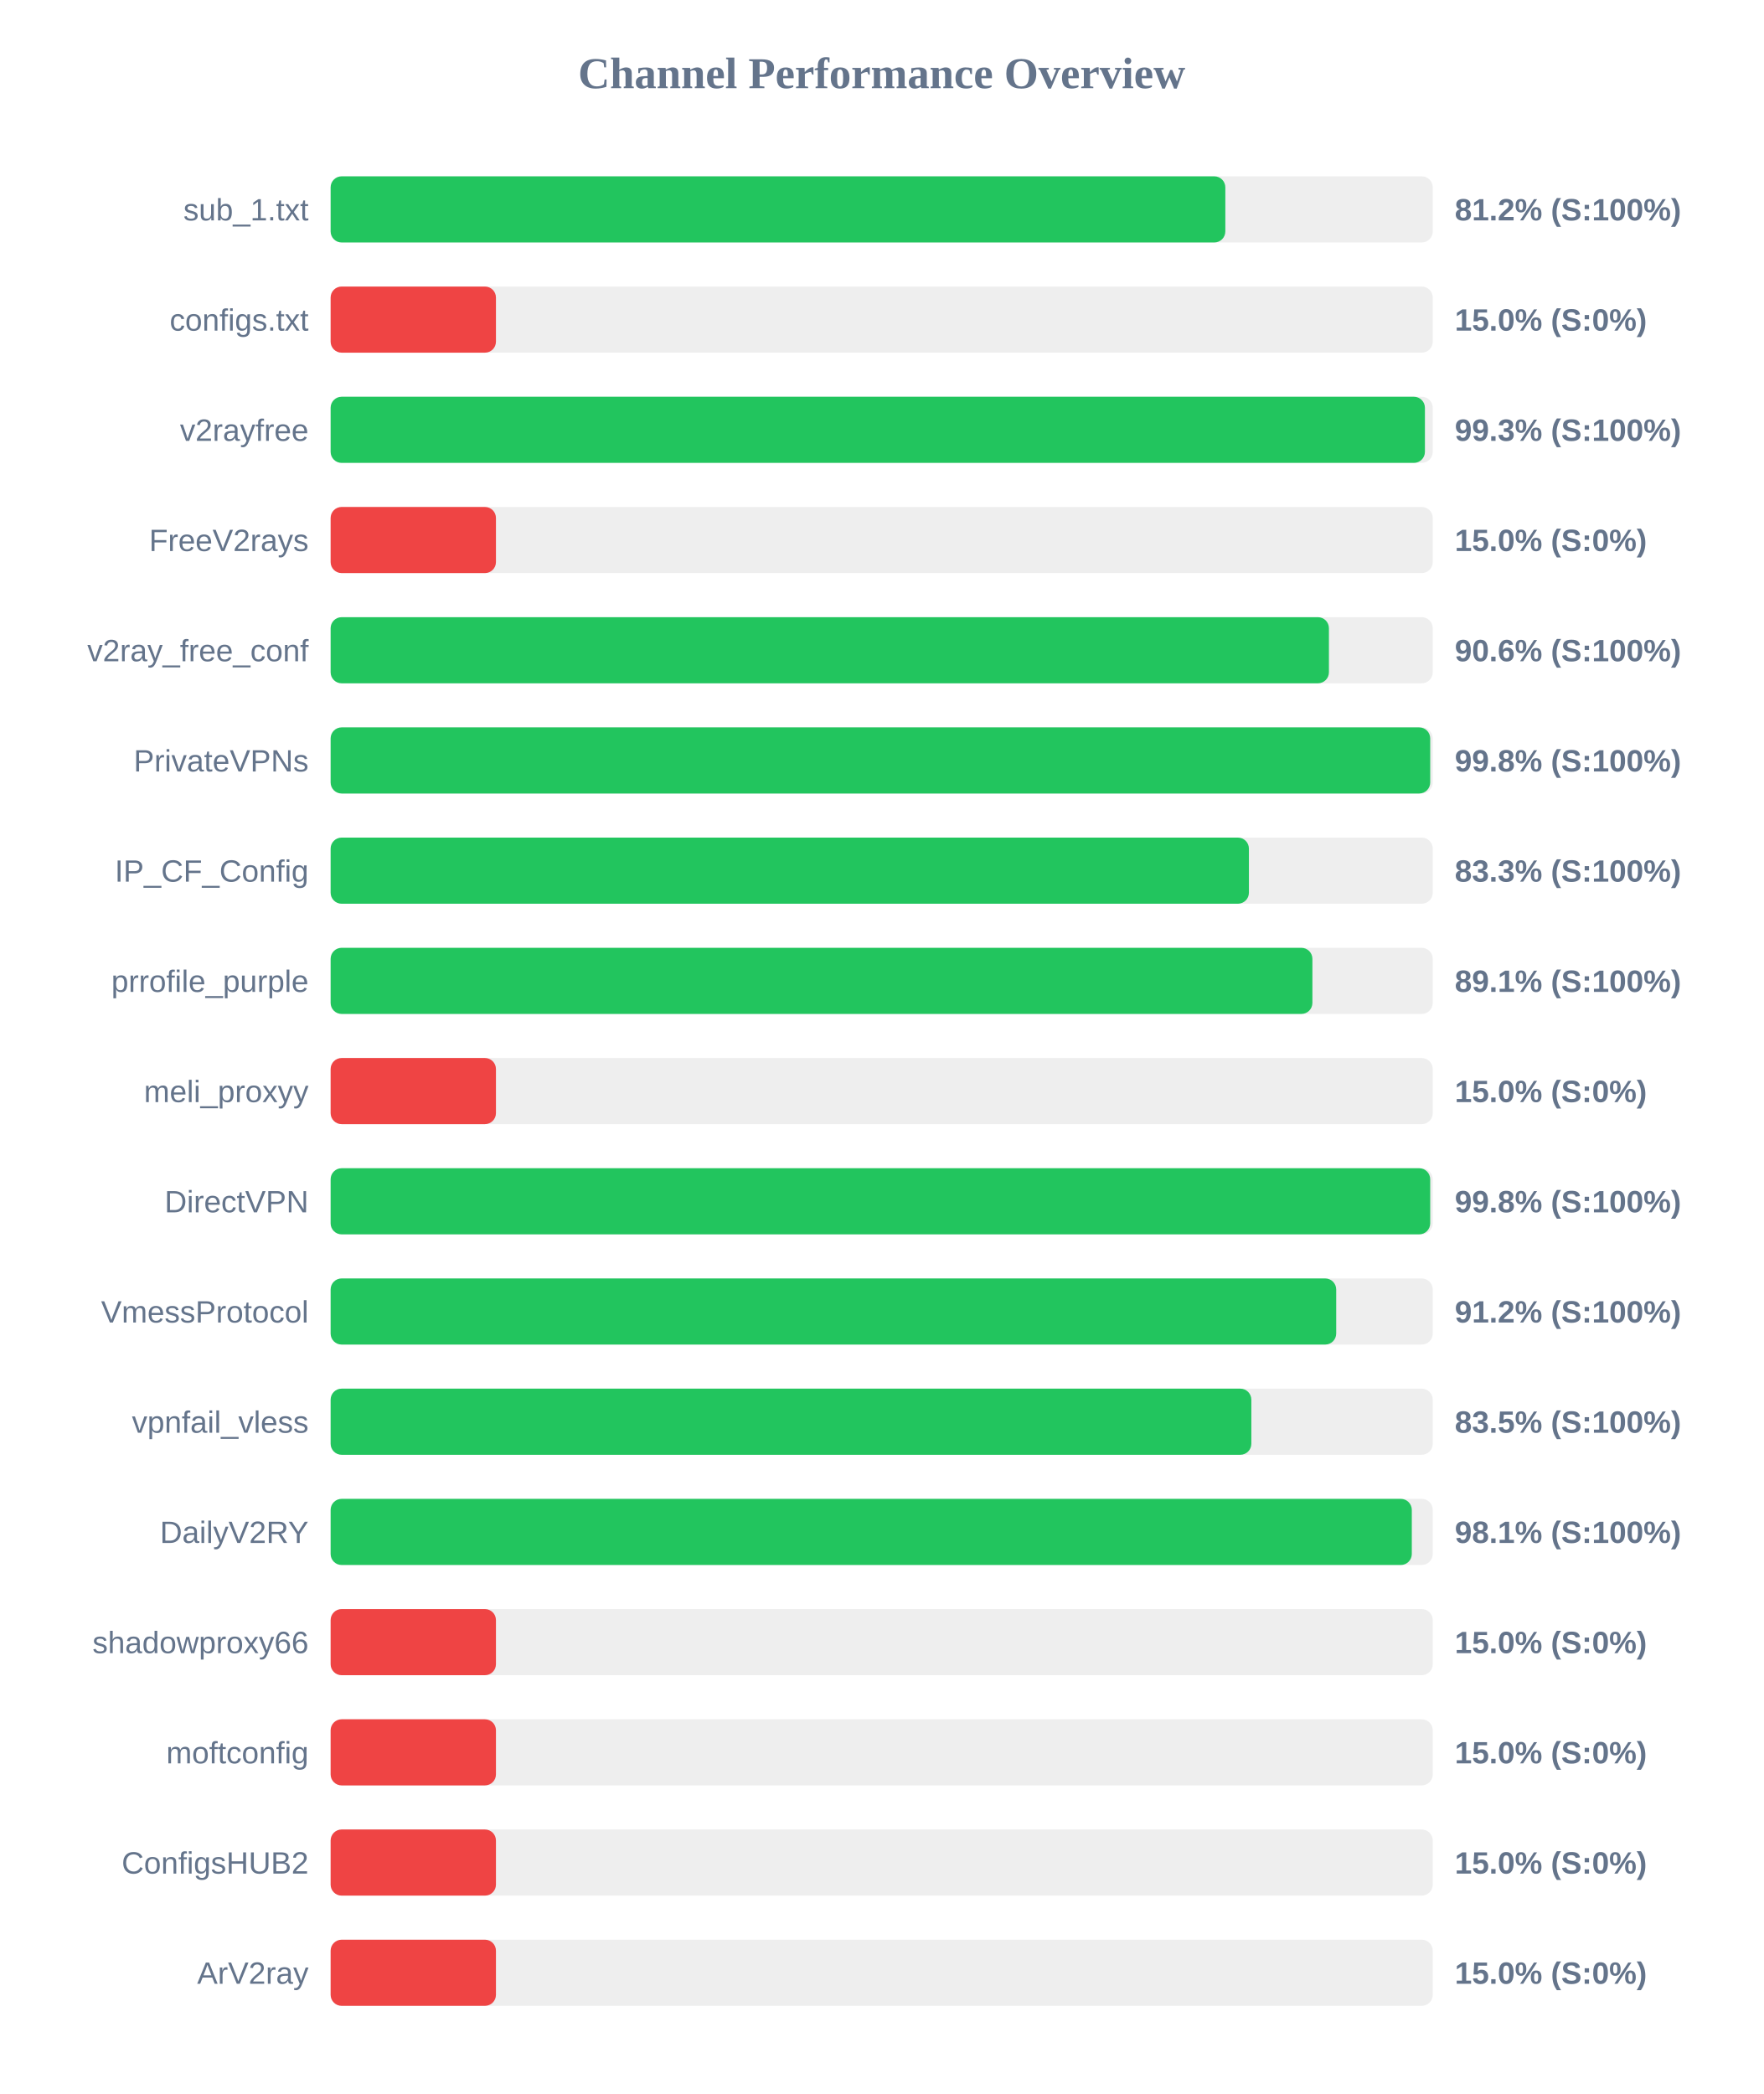
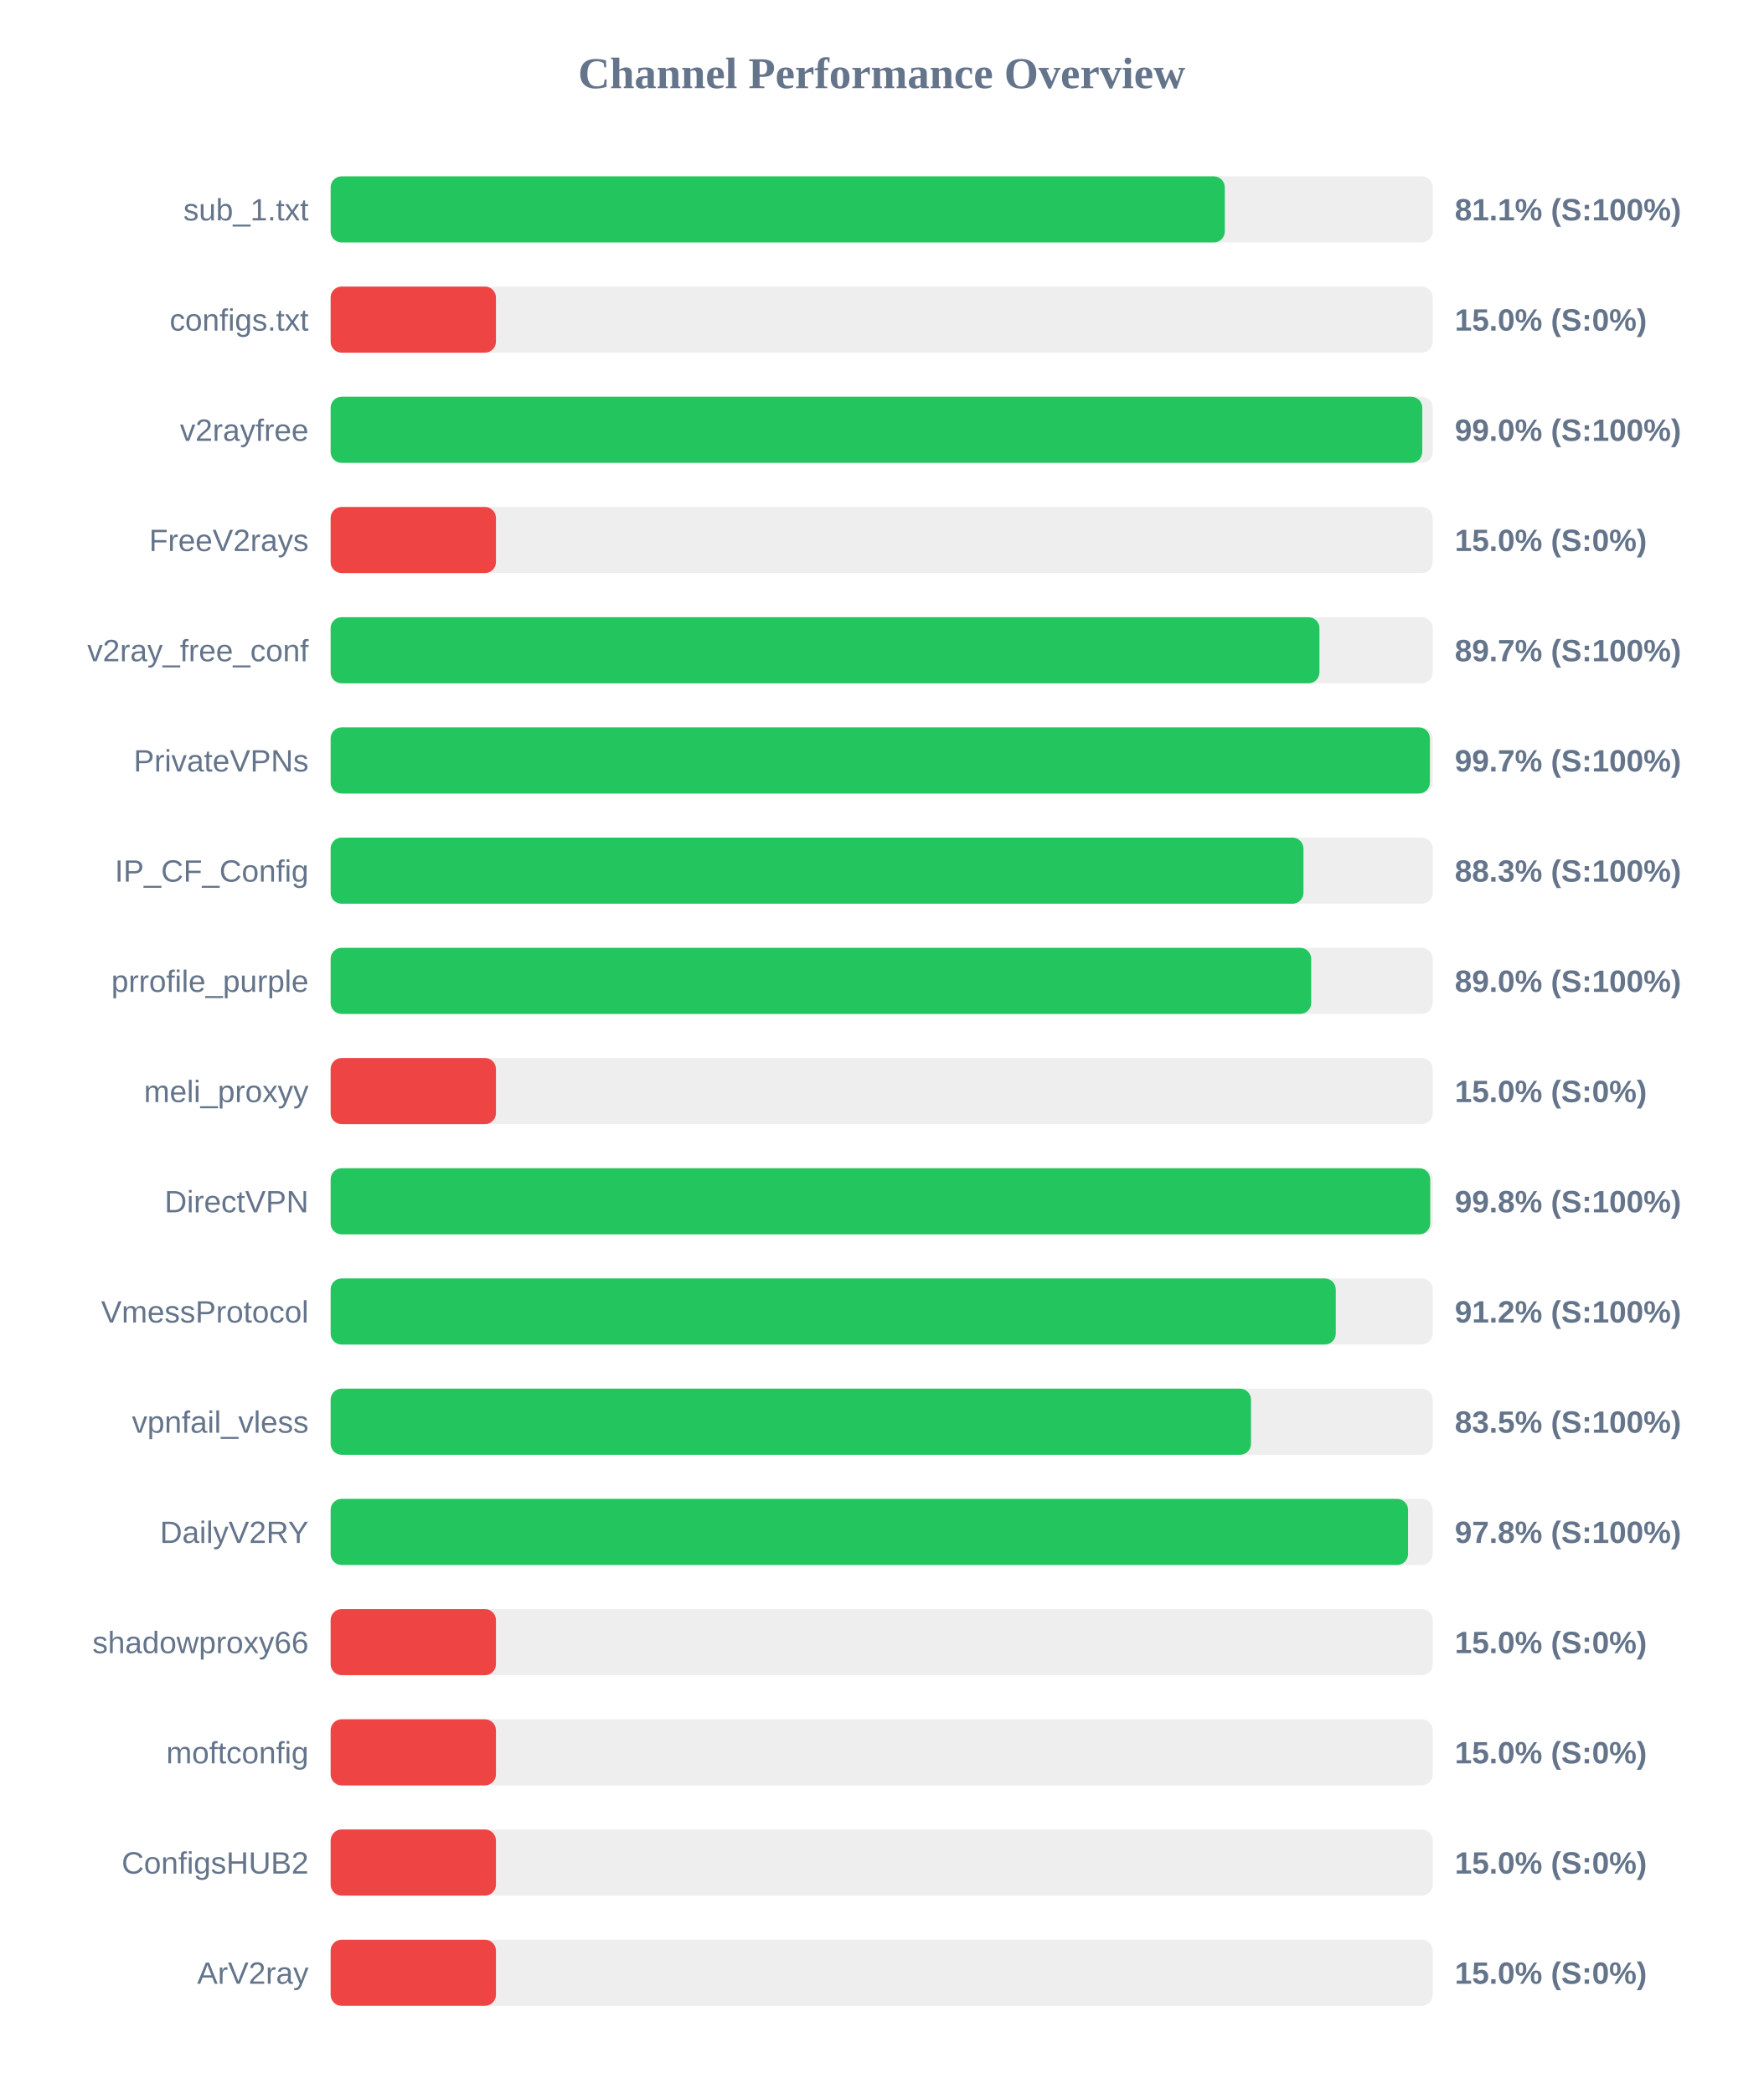
<svg xmlns="http://www.w3.org/2000/svg" width="800" height="950" version="1.1">
  <style>
        .row { font: 14px Arial; fill: #64748b; }
        .score { font: bold 14px Arial; fill: #64748b; }
    </style>
  <text x="400" y="40" text-anchor="middle" font-size="20px" font-weight="bold" fill="#64748b">Channel Performance Overview</text>
  <rect x="150" y="80" width="500" height="30" fill="#eee" rx="5" />
-   <rect x="150" y="80" width="405.9" height="30" fill="#22c55e" rx="5" />
+   <rect x="150" y="80" width="405.65" height="30" fill="#22c55e" rx="5" />
  <text x="140" y="100" text-anchor="end" class="row">sub_1.txt</text>
-   <text x="660" y="100" text-anchor="start" class="score">81.2% (S:100%)</text>
+   <text x="660" y="100" text-anchor="start" class="score">81.1% (S:100%)</text>
  <rect x="150" y="130" width="500" height="30" fill="#eee" rx="5" />
  <rect x="150" y="130" width="75.0" height="30" fill="#ef4444" rx="5" />
  <text x="140" y="150" text-anchor="end" class="row">configs.txt</text>
  <text x="660" y="150" text-anchor="start" class="score">15.0% (S:0%)</text>
  <rect x="150" y="180" width="500" height="30" fill="#eee" rx="5" />
-   <rect x="150" y="180" width="496.45" height="30" fill="#22c55e" rx="5" />
+   <rect x="150" y="180" width="495.25" height="30" fill="#22c55e" rx="5" />
  <text x="140" y="200" text-anchor="end" class="row">v2rayfree</text>
-   <text x="660" y="200" text-anchor="start" class="score">99.3% (S:100%)</text>
+   <text x="660" y="200" text-anchor="start" class="score">99.0% (S:100%)</text>
  <rect x="150" y="230" width="500" height="30" fill="#eee" rx="5" />
  <rect x="150" y="230" width="75.0" height="30" fill="#ef4444" rx="5" />
  <text x="140" y="250" text-anchor="end" class="row">FreeV2rays</text>
  <text x="660" y="250" text-anchor="start" class="score">15.0% (S:0%)</text>
  <rect x="150" y="280" width="500" height="30" fill="#eee" rx="5" />
-   <rect x="150" y="280" width="452.9" height="30" fill="#22c55e" rx="5" />
+   <rect x="150" y="280" width="448.6" height="30" fill="#22c55e" rx="5" />
  <text x="140" y="300" text-anchor="end" class="row">v2ray_free_conf</text>
-   <text x="660" y="300" text-anchor="start" class="score">90.6% (S:100%)</text>
+   <text x="660" y="300" text-anchor="start" class="score">89.7% (S:100%)</text>
  <rect x="150" y="330" width="500" height="30" fill="#eee" rx="5" />
-   <rect x="150" y="330" width="498.85" height="30" fill="#22c55e" rx="5" />
+   <rect x="150" y="330" width="498.7" height="30" fill="#22c55e" rx="5" />
  <text x="140" y="350" text-anchor="end" class="row">PrivateVPNs</text>
-   <text x="660" y="350" text-anchor="start" class="score">99.8% (S:100%)</text>
+   <text x="660" y="350" text-anchor="start" class="score">99.7% (S:100%)</text>
  <rect x="150" y="380" width="500" height="30" fill="#eee" rx="5" />
-   <rect x="150" y="380" width="416.6" height="30" fill="#22c55e" rx="5" />
+   <rect x="150" y="380" width="441.35" height="30" fill="#22c55e" rx="5" />
  <text x="140" y="400" text-anchor="end" class="row">IP_CF_Config</text>
-   <text x="660" y="400" text-anchor="start" class="score">83.3% (S:100%)</text>
+   <text x="660" y="400" text-anchor="start" class="score">88.3% (S:100%)</text>
  <rect x="150" y="430" width="500" height="30" fill="#eee" rx="5" />
-   <rect x="150" y="430" width="445.4" height="30" fill="#22c55e" rx="5" />
+   <rect x="150" y="430" width="444.85" height="30" fill="#22c55e" rx="5" />
  <text x="140" y="450" text-anchor="end" class="row">prrofile_purple</text>
-   <text x="660" y="450" text-anchor="start" class="score">89.1% (S:100%)</text>
+   <text x="660" y="450" text-anchor="start" class="score">89.0% (S:100%)</text>
  <rect x="150" y="480" width="500" height="30" fill="#eee" rx="5" />
  <rect x="150" y="480" width="75.0" height="30" fill="#ef4444" rx="5" />
  <text x="140" y="500" text-anchor="end" class="row">meli_proxyy</text>
  <text x="660" y="500" text-anchor="start" class="score">15.0% (S:0%)</text>
  <rect x="150" y="530" width="500" height="30" fill="#eee" rx="5" />
  <rect x="150" y="530" width="498.85" height="30" fill="#22c55e" rx="5" />
  <text x="140" y="550" text-anchor="end" class="row">DirectVPN</text>
  <text x="660" y="550" text-anchor="start" class="score">99.8% (S:100%)</text>
  <rect x="150" y="580" width="500" height="30" fill="#eee" rx="5" />
-   <rect x="150" y="580" width="456.2" height="30" fill="#22c55e" rx="5" />
+   <rect x="150" y="580" width="456.0" height="30" fill="#22c55e" rx="5" />
  <text x="140" y="600" text-anchor="end" class="row">VmessProtocol</text>
  <text x="660" y="600" text-anchor="start" class="score">91.2% (S:100%)</text>
  <rect x="150" y="630" width="500" height="30" fill="#eee" rx="5" />
-   <rect x="150" y="630" width="417.7" height="30" fill="#22c55e" rx="5" />
+   <rect x="150" y="630" width="417.55" height="30" fill="#22c55e" rx="5" />
  <text x="140" y="650" text-anchor="end" class="row">vpnfail_vless</text>
  <text x="660" y="650" text-anchor="start" class="score">83.5% (S:100%)</text>
  <rect x="150" y="680" width="500" height="30" fill="#eee" rx="5" />
-   <rect x="150" y="680" width="490.5" height="30" fill="#22c55e" rx="5" />
+   <rect x="150" y="680" width="488.8" height="30" fill="#22c55e" rx="5" />
  <text x="140" y="700" text-anchor="end" class="row">DailyV2RY</text>
-   <text x="660" y="700" text-anchor="start" class="score">98.1% (S:100%)</text>
+   <text x="660" y="700" text-anchor="start" class="score">97.8% (S:100%)</text>
  <rect x="150" y="730" width="500" height="30" fill="#eee" rx="5" />
  <rect x="150" y="730" width="75.0" height="30" fill="#ef4444" rx="5" />
  <text x="140" y="750" text-anchor="end" class="row">shadowproxy66</text>
  <text x="660" y="750" text-anchor="start" class="score">15.0% (S:0%)</text>
  <rect x="150" y="780" width="500" height="30" fill="#eee" rx="5" />
  <rect x="150" y="780" width="75.0" height="30" fill="#ef4444" rx="5" />
  <text x="140" y="800" text-anchor="end" class="row">moftconfig</text>
  <text x="660" y="800" text-anchor="start" class="score">15.0% (S:0%)</text>
  <rect x="150" y="830" width="500" height="30" fill="#eee" rx="5" />
  <rect x="150" y="830" width="75.0" height="30" fill="#ef4444" rx="5" />
  <text x="140" y="850" text-anchor="end" class="row">ConfigsHUB2</text>
  <text x="660" y="850" text-anchor="start" class="score">15.0% (S:0%)</text>
  <rect x="150" y="880" width="500" height="30" fill="#eee" rx="5" />
  <rect x="150" y="880" width="75.0" height="30" fill="#ef4444" rx="5" />
  <text x="140" y="900" text-anchor="end" class="row">ArV2ray</text>
  <text x="660" y="900" text-anchor="start" class="score">15.0% (S:0%)</text>
</svg>
